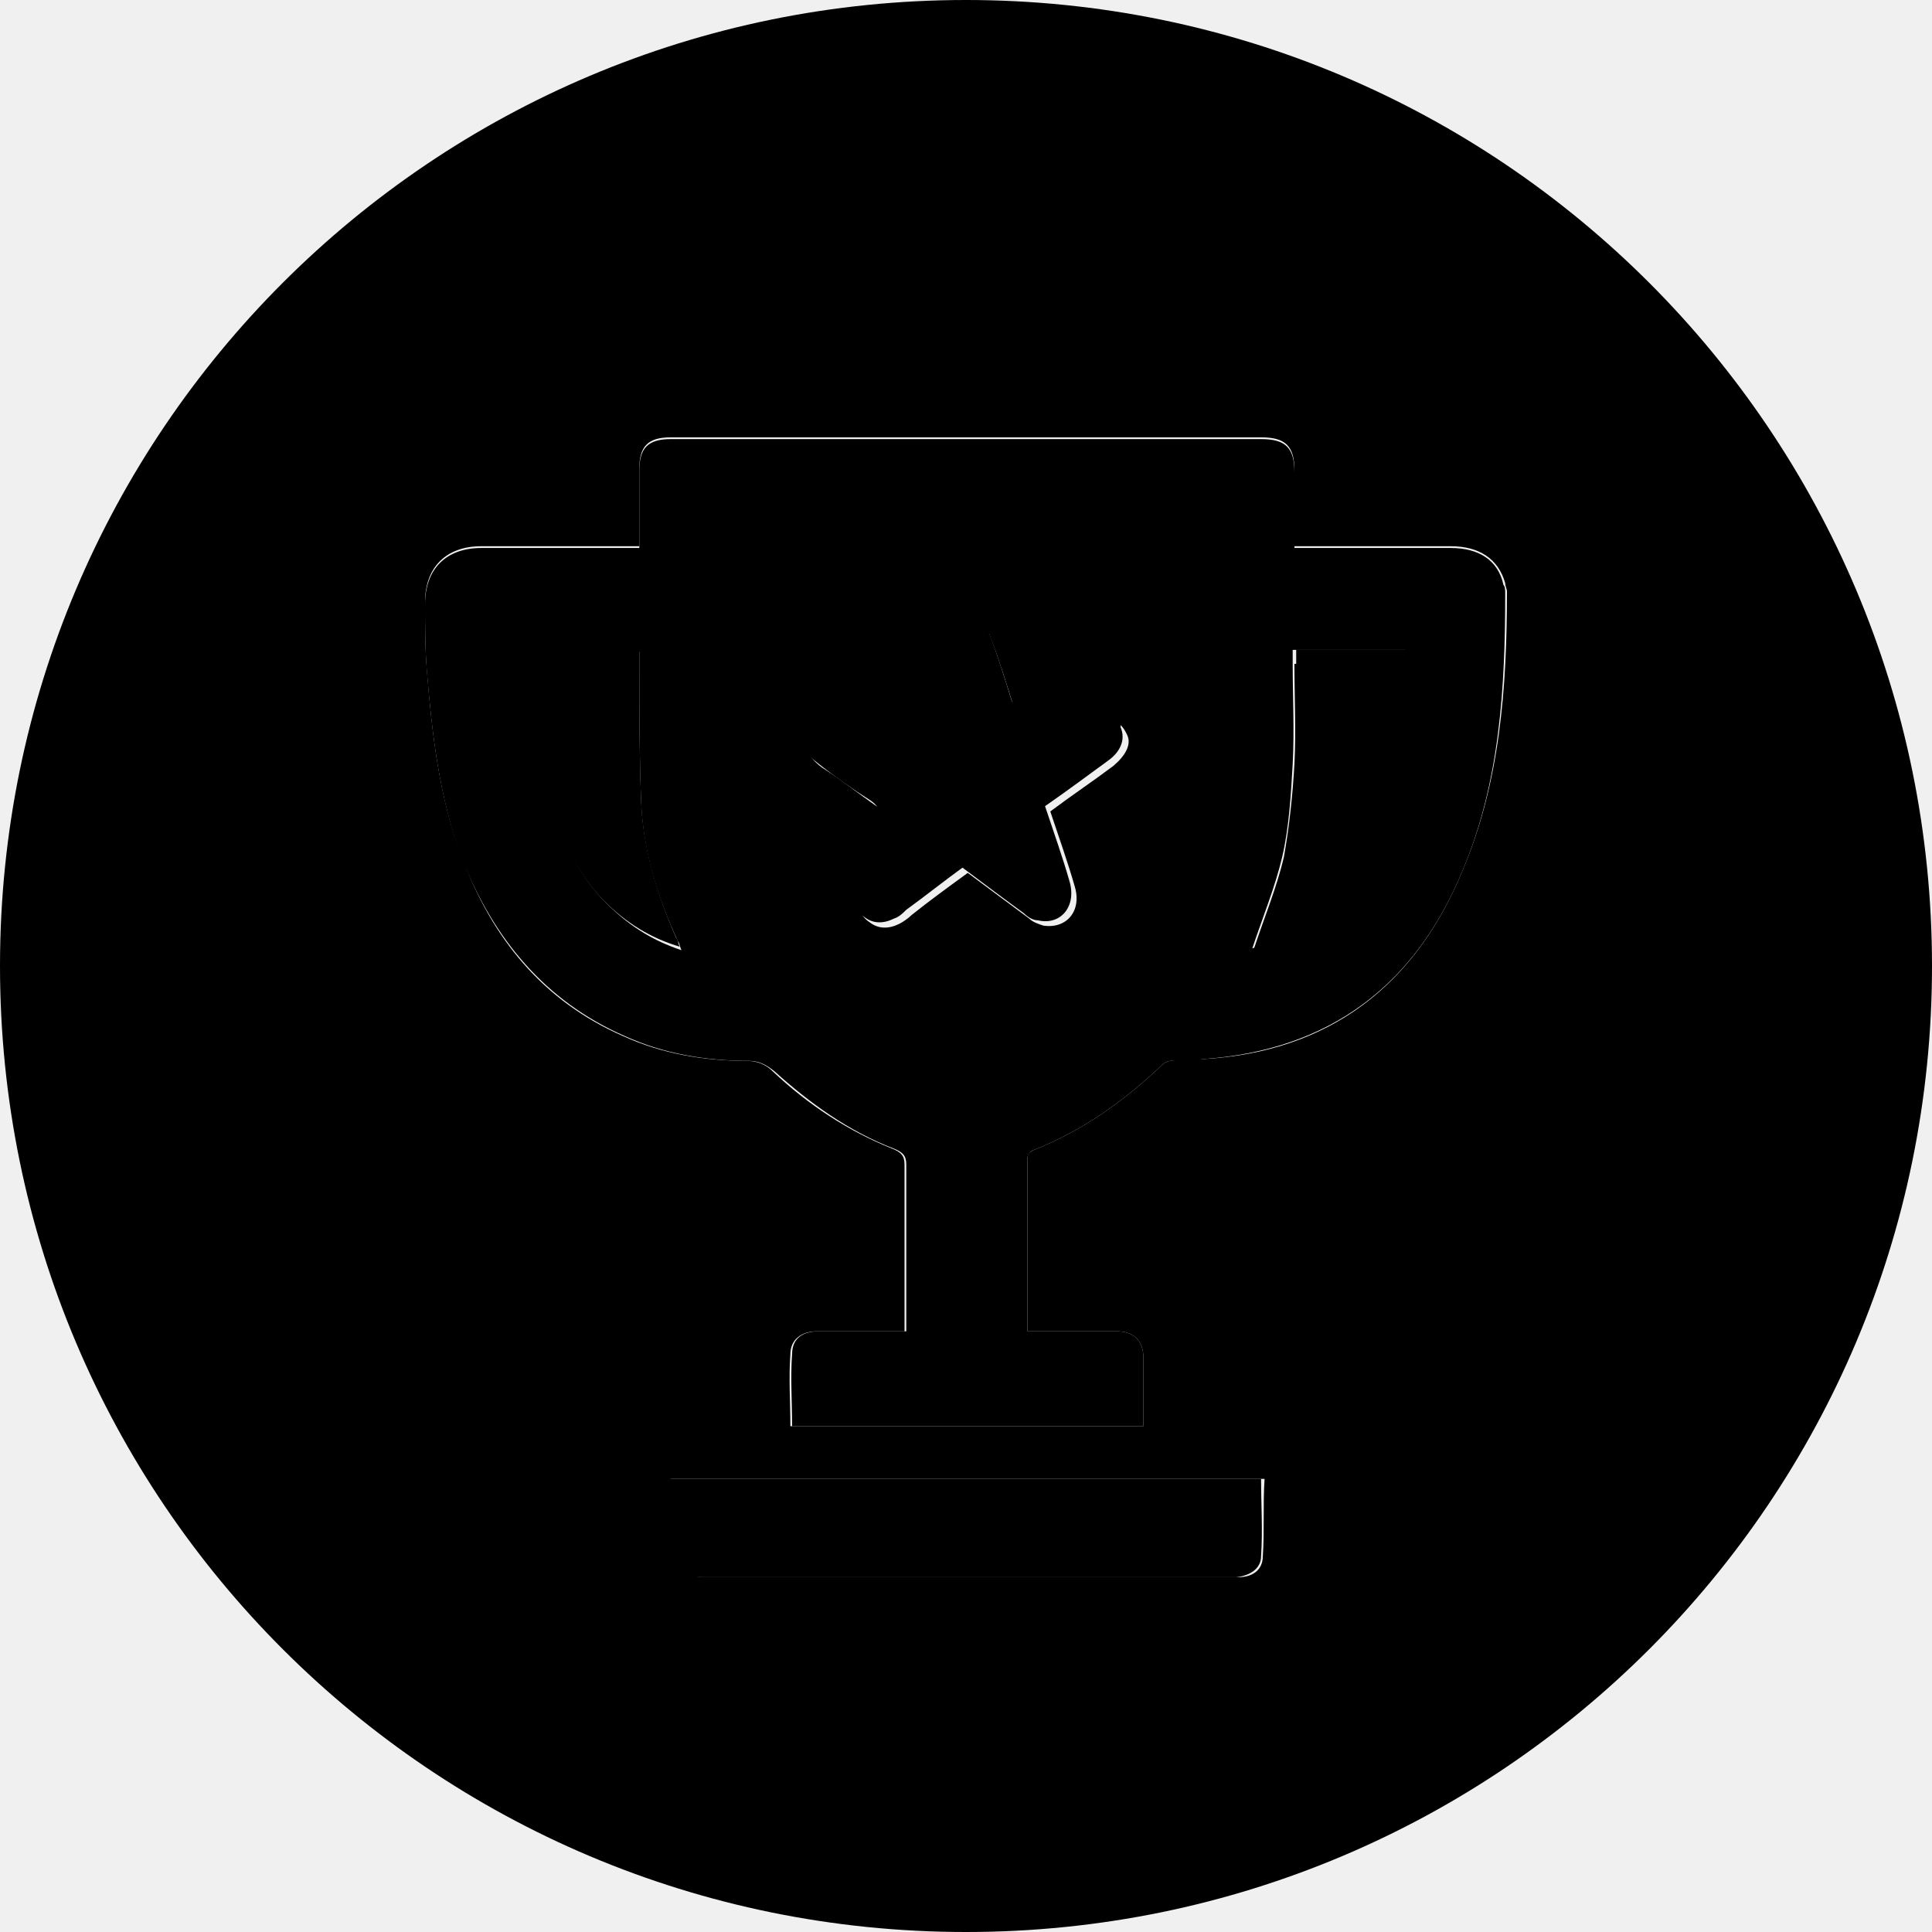
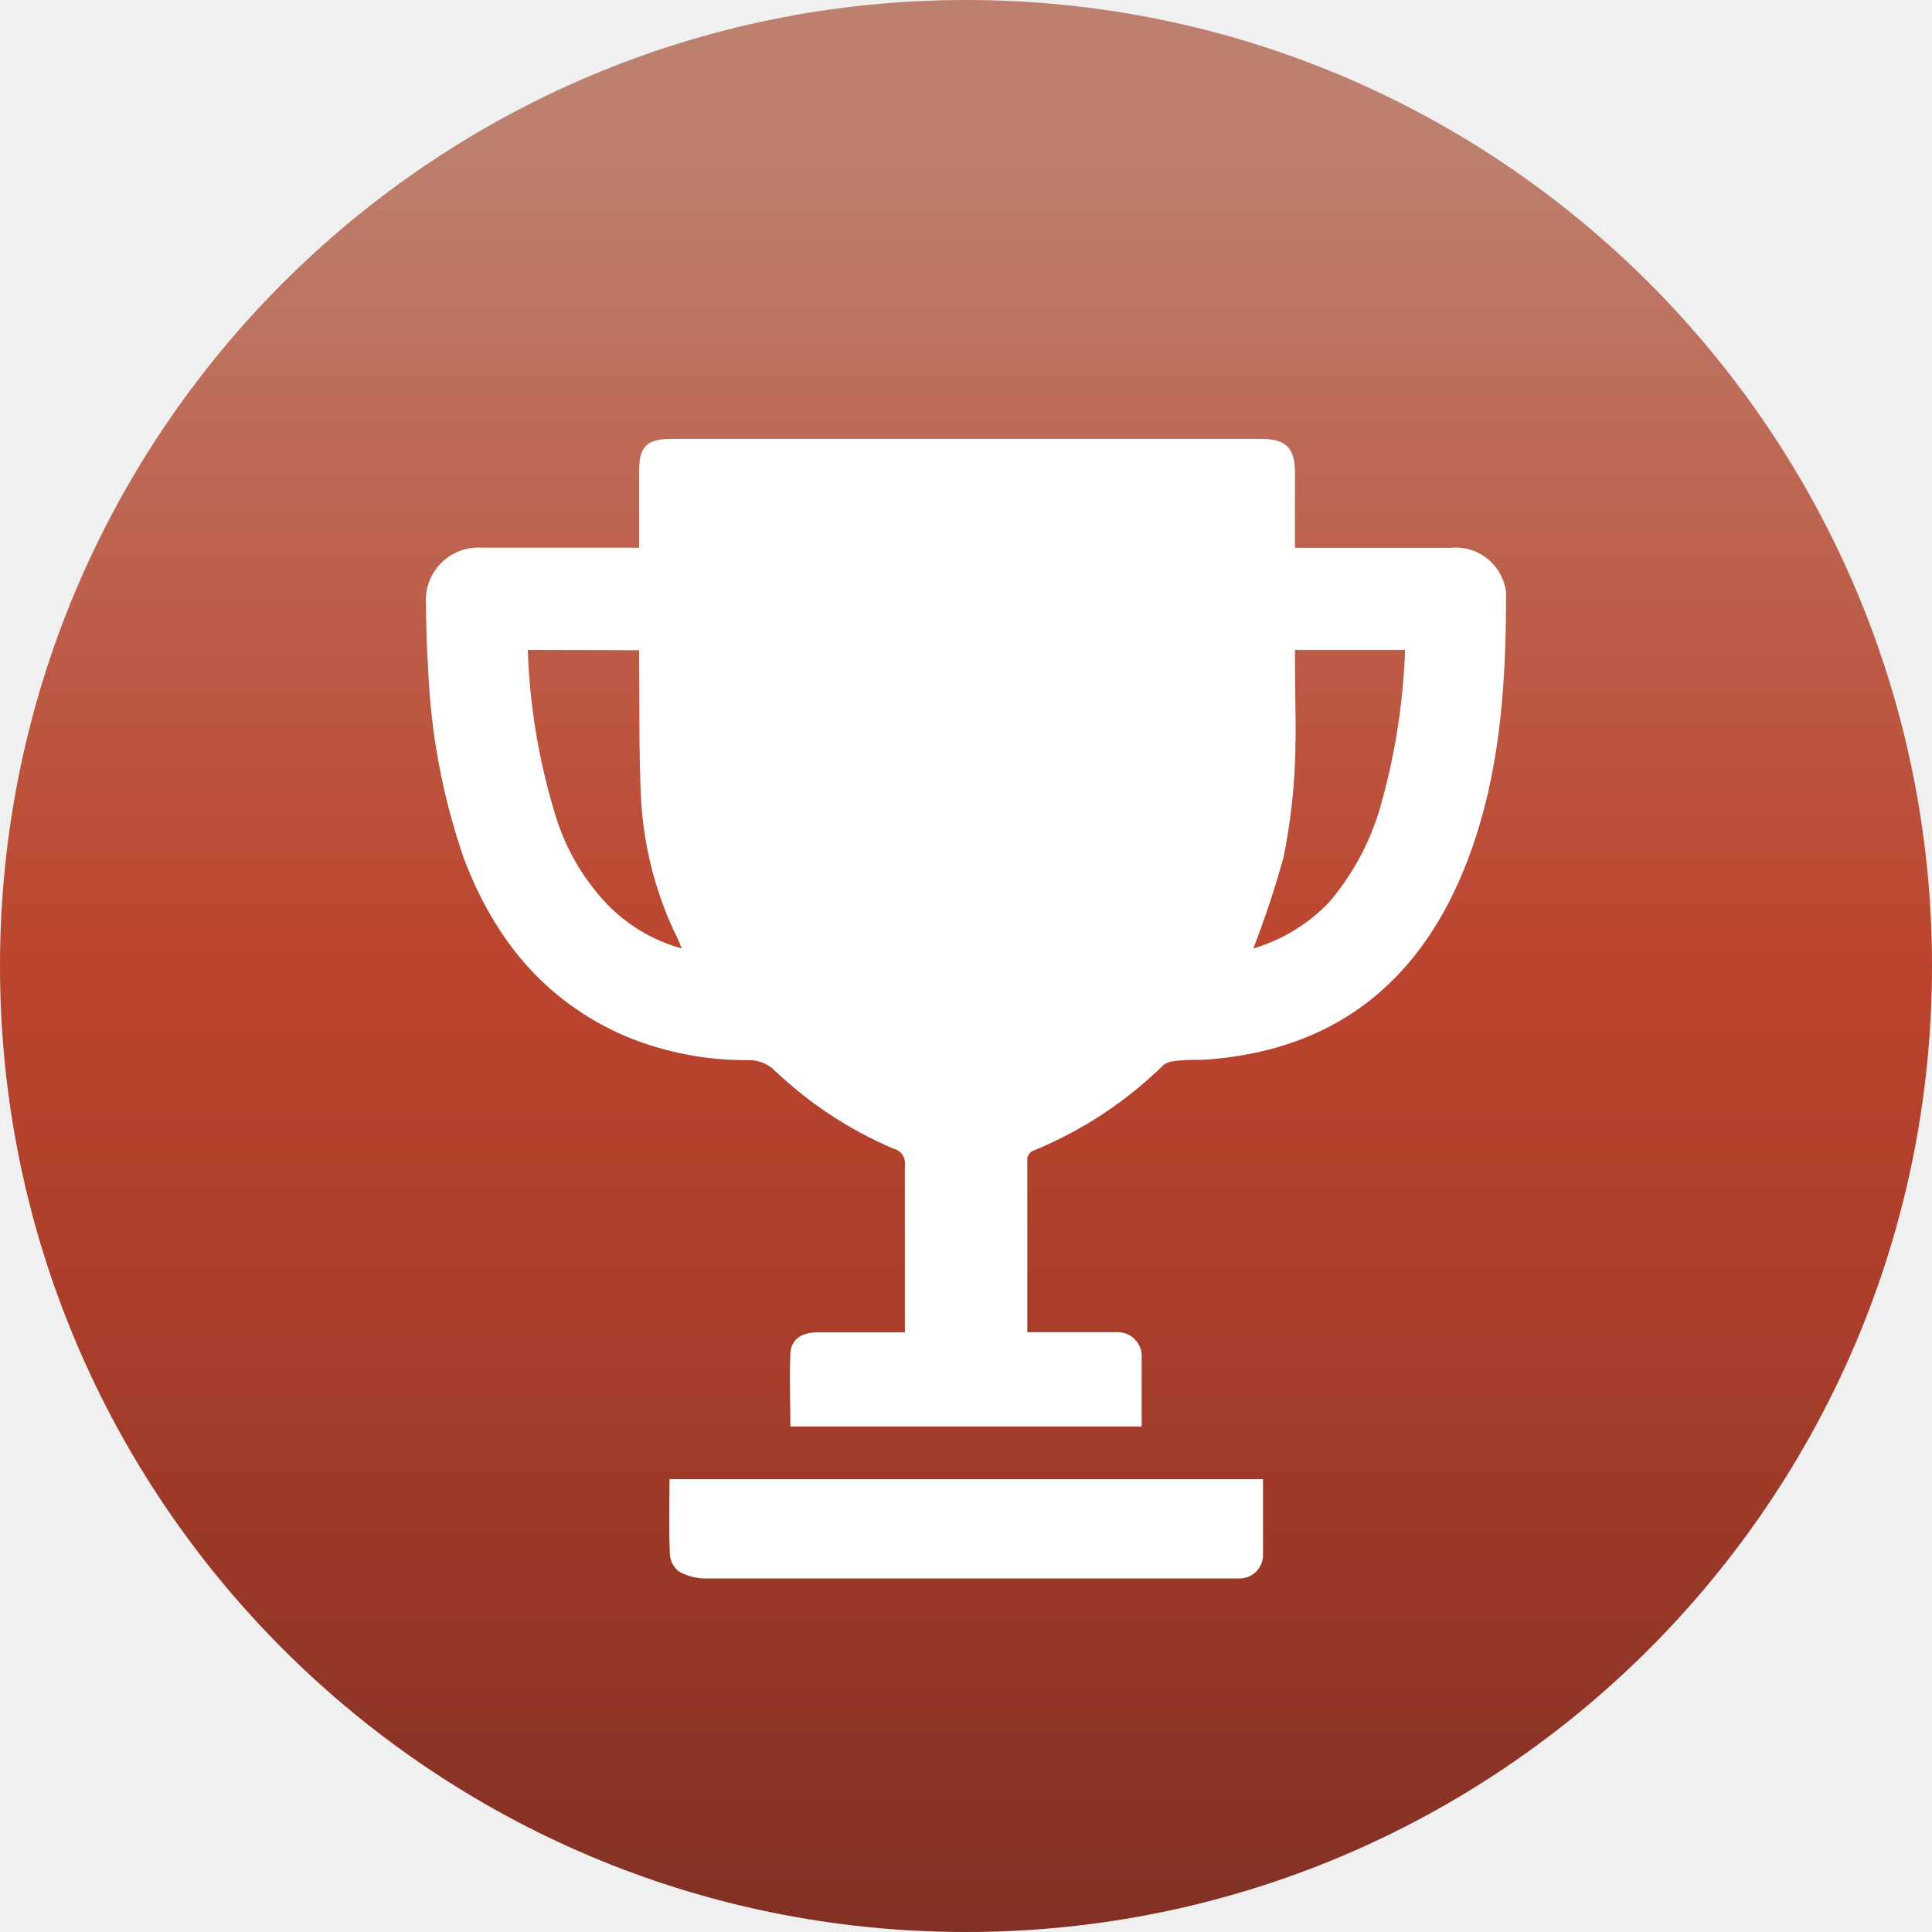
- <svg xmlns="http://www.w3.org/2000/svg" version="1.1" id="raised-badge-gold" class="raised-badge gold" x="0px" y="0px" viewBox="0 0 110 110" style="enable-background:new 0 0 110 110;" xml:space="preserve">
-   <defs> </defs>
-   <g>
-     <linearGradient id="SVGID_GOLD_1_" gradientUnits="userSpaceOnUse" x1="34.43" y1="0" x2="34.43" y2="110">
-       <stop offset="0" style="stop-color:#EFD96A" />
-       <stop offset="3.004593e-02" style="stop-color:#EFD465" />
-       <stop offset="0.344" style="stop-color:#EBA438" />
-       <stop offset="0.5" style="stop-color:#EA9226" />
-       <stop offset="0.59" style="stop-color:#D88622" />
-       <stop offset="0.771" style="stop-color:#A86619" />
-       <stop offset="1" style="stop-color:#63390B" />
+ <svg xmlns="http://www.w3.org/2000/svg" viewBox="0 0 110 110">
+   <defs>
+     <style>.cls-1{fill:url(#linear-gradient);}.cls-2{fill:#fff;}</style>
+     <linearGradient id="linear-gradient" x1="55" x2="55" y2="110" gradientUnits="userSpaceOnUse">
+       <stop offset="0.07" stop-color="#bd806e" />
+       <stop offset="0.5" stop-color="#bc442e" />
+       <stop offset="0.68" stop-color="#aa3e2b" />
+       <stop offset="1" stop-color="#813024" />
    </linearGradient>
-     <path class="st0" d="M36.5,45.5c-0.1-2.6-0.1-5.1-0.1-7.7c0-0.3,0-0.5,0-0.8H30c0.2,3.1,0.5,6.2,1.5,9.1c0.6,1.9,1.5,3.8,2.9,5.2 c1.2,1.2,2.6,2.1,4.3,2.6c-0.1-0.2-0.1-0.4-0.2-0.5C37.4,50.9,36.6,48.3,36.5,45.5z" />
-     <linearGradient id="SVGID_GOLD_2_" gradientUnits="userSpaceOnUse" x1="55.001" y1="0" x2="55.001" y2="110">
-       <stop offset="0" style="stop-color:#EFD96A" />
-       <stop offset="3.004593e-02" style="stop-color:#EFD465" />
-       <stop offset="0.344" style="stop-color:#EBA438" />
-       <stop offset="0.5" style="stop-color:#EA9226" />
-       <stop offset="0.59" style="stop-color:#D88622" />
-       <stop offset="0.771" style="stop-color:#A86619" />
-       <stop offset="1" style="stop-color:#63390B" />
-     </linearGradient>
-     <path class="st1" d="M62.4,40.5c-1.3,0-2.6,0-3.9,0c-0.5,0-0.7-0.2-0.9-0.6c-0.4-1.3-0.8-2.6-1.3-3.9c-0.3-1-1.5-1.4-2.3-0.8 c-0.3,0.2-0.5,0.6-0.6,1c-0.5,1.4-1,2.8-1.5,4.2h-4.4c-1,0-1.5,0.3-1.8,1.1c-0.2,0.7,0,1.3,0.8,1.9c1,0.8,2,1.5,3.1,2.2 c0.4,0.3,0.5,0.5,0.3,0.9c-0.5,1.3-0.8,2.6-1.2,4c-0.2,0.7-0.1,1.3,0.5,1.7c0.5,0.4,1.1,0.4,1.7,0.1c0.3-0.1,0.5-0.3,0.7-0.5 c1.1-0.8,2.1-1.6,3.2-2.4c1.2,0.9,2.4,1.8,3.5,2.6c0.2,0.2,0.5,0.4,0.8,0.4c1.3,0.3,2.2-0.8,1.8-2.2c-0.4-1.4-0.9-2.8-1.4-4.3 c1.3-0.9,2.5-1.8,3.6-2.6c0.7-0.5,1-1.2,0.7-1.9C63.9,40.9,63.3,40.6,62.4,40.5z" />
-     <linearGradient id="SVGID_GOLD_3_" gradientUnits="userSpaceOnUse" x1="75.69" y1="0" x2="75.69" y2="110">
-       <stop offset="0" style="stop-color:#EFD96A" />
-       <stop offset="3.004593e-02" style="stop-color:#EFD465" />
-       <stop offset="0.344" style="stop-color:#EBA438" />
-       <stop offset="0.5" style="stop-color:#EA9226" />
-       <stop offset="0.59" style="stop-color:#D88622" />
-       <stop offset="0.771" style="stop-color:#A86619" />
-       <stop offset="1" style="stop-color:#63390B" />
-     </linearGradient>
-     <path class="st2" d="M73.7,37.8c0,1.9,0.1,3.8,0,5.7c-0.1,1.8-0.3,3.6-0.6,5.3c-0.4,1.7-1.1,3.4-1.7,5.2c1.7-0.5,3.2-1.4,4.4-2.7 c1.5-1.7,2.3-3.7,3-5.8c0.8-2.8,1.1-5.6,1.3-8.5h-6.3V37.8z" />
-     <linearGradient id="SVGID_GOLD_4_" gradientUnits="userSpaceOnUse" x1="55" y1="0" x2="55" y2="110">
-       <stop offset="0" style="stop-color:#EFD96A" />
-       <stop offset="3.004593e-02" style="stop-color:#EFD465" />
-       <stop offset="0.344" style="stop-color:#EBA438" />
-       <stop offset="0.5" style="stop-color:#EA9226" />
-       <stop offset="0.59" style="stop-color:#D88622" />
-       <stop offset="0.771" style="stop-color:#A86619" />
-       <stop offset="1" style="stop-color:#63390B" />
-     </linearGradient>
-     <path class="st3" d="M55,0C24.6,0,0,24.6,0,55s24.6,55,55,55s55-24.6,55-55S85.4,0,55,0z M71.9,88.6c0,0.8-0.6,1.2-1.4,1.2 c-0.2,0-0.3,0-0.5,0c-10,0-20,0-29.9,0c-0.5,0-1-0.2-1.4-0.4c-0.3-0.2-0.5-0.6-0.5-1c-0.1-1.4,0-2.8,0-4.2c11.3,0,22.5,0,33.8,0 C71.9,85.7,72,87.2,71.9,88.6z M83.3,49.5c-2.7,6.6-7.6,10.4-14.8,10.8c-0.6,0-1.2,0-1.8,0.1c-0.2,0-0.4,0.1-0.5,0.2 c-2.2,2.1-4.6,3.8-7.4,4.9c-0.2,0.1-0.3,0.3-0.3,0.4c0,3.3,0,6.5,0,9.9h1.9c1.1,0,2.1,0,3.2,0c1,0,1.5,0.6,1.5,1.5 c0,1.3,0,2.5,0,3.9H45c0-1.4-0.1-2.7,0-4.1c0-0.8,0.6-1.3,1.5-1.3c1.4,0,2.8,0,4.2,0h0.8c0-0.3,0-0.5,0-0.7c0-2.9,0-5.9,0-8.8 c0-0.5-0.2-0.7-0.7-0.9c-2.5-1-4.8-2.5-6.8-4.4c-0.4-0.4-0.9-0.6-1.5-0.6c-2.4,0-4.8-0.4-7-1.4c-4.6-2-7.5-5.6-9.2-10.2 c-1.3-3.4-1.7-7-2-10.7c-0.1-1.2-0.1-2.5-0.1-3.8c0-2,1.2-3.2,3.2-3.2c2.7,0,5.5,0,8.2,0h0.8c0-1.5,0-3,0-4.4 c0-1.3,0.5-1.8,1.8-1.8h33.6c1.4,0,1.9,0.5,1.9,1.9v4.3h0.9c2.7,0,5.3,0,8,0c1.6,0,2.7,0.7,3.1,2.1c0,0.2,0.1,0.3,0.1,0.5 C85.8,39.2,85.4,44.5,83.3,49.5z" />
-     <path class="st4" d="M82.6,31.2c-2.7,0-5.3,0-8,0h-0.9v-4.3c0-1.4-0.5-1.9-1.9-1.9H38.2c-1.3,0-1.8,0.5-1.8,1.8c0,1.4,0,2.9,0,4.4 h-0.8c-2.7,0-5.5,0-8.2,0c-2,0-3.2,1.2-3.2,3.2c0,1.2,0,2.5,0.1,3.8c0.3,3.6,0.7,7.2,2,10.7C28.1,53.4,31,57,35.6,59 c2.2,1,4.6,1.4,7,1.4c0.6,0,1,0.2,1.5,0.6c2,1.8,4.2,3.4,6.8,4.4c0.5,0.2,0.7,0.4,0.7,0.9c0,2.9,0,5.9,0,8.8c0,0.2,0,0.4,0,0.7 h-0.8c-1.4,0-2.8,0-4.2,0c-0.9,0-1.5,0.4-1.5,1.3c-0.1,1.3,0,2.7,0,4.1h20c0-1.3,0-2.6,0-3.9c0-0.9-0.5-1.5-1.5-1.5 c-1.1,0-2.1,0-3.2,0h-1.9c0-3.4,0-6.6,0-9.9c0-0.1,0.2-0.4,0.3-0.4c2.8-1.1,5.2-2.8,7.4-4.9c0.1-0.1,0.3-0.2,0.5-0.2 c0.6,0,1.2,0,1.8-0.1c7.2-0.5,12.1-4.2,14.8-10.8c2.1-5,2.4-10.4,2.4-15.7c0-0.2,0-0.4-0.1-0.5C85.3,31.9,84.2,31.2,82.6,31.2z M34.5,51.4c-1.5-1.5-2.3-3.3-2.9-5.2c-1-2.9-1.3-6-1.5-9.1h6.3c0,0.3,0,0.5,0,0.8c0,2.6,0,5.1,0.1,7.7c0.1,2.8,0.9,5.4,2.1,8 c0.1,0.1,0.1,0.3,0.2,0.5C37,53.5,35.7,52.6,34.5,51.4z M63.4,43.6c-1.2,0.9-2.4,1.7-3.6,2.6c0.5,1.5,1,2.9,1.4,4.3 c0.4,1.4-0.5,2.4-1.8,2.2c-0.3-0.1-0.6-0.2-0.8-0.4c-1.2-0.9-2.3-1.7-3.5-2.6c-1.1,0.8-2.2,1.6-3.2,2.4c-0.2,0.2-0.5,0.4-0.7,0.5 c-0.6,0.3-1.2,0.3-1.7-0.1c-0.6-0.4-0.7-1-0.5-1.7c0.4-1.3,0.8-2.6,1.2-4c0.2-0.5,0.1-0.7-0.3-0.9c-1-0.7-2-1.5-3.1-2.2 c-0.8-0.6-1.1-1.2-0.8-1.9c0.2-0.8,0.8-1.1,1.8-1.1H52c0.5-1.4,0.9-2.8,1.5-4.2c0.1-0.4,0.3-0.8,0.6-1c0.8-0.6,2-0.2,2.3,0.8 c0.5,1.3,0.9,2.6,1.3,3.9c0.1,0.5,0.3,0.7,0.9,0.6c1.3-0.1,2.6,0,3.9,0c0.9,0,1.4,0.4,1.7,1.1C64.4,42.4,64.1,43,63.4,43.6z M78.7,45.5c-0.7,2.1-1.5,4.2-3,5.8c-1.2,1.3-2.7,2.1-4.4,2.7c0.6-1.8,1.3-3.5,1.7-5.2c0.4-1.7,0.5-3.6,0.6-5.3 c0.1-1.9,0-3.8,0-5.7V37H80C79.8,39.9,79.6,42.7,78.7,45.5z" />
-     <path class="st4" d="M38.1,84.2c0,1.5,0,2.9,0,4.2c0,0.3,0.2,0.8,0.5,1c0.4,0.3,1,0.4,1.4,0.4c10,0,20,0,29.9,0c0.2,0,0.3,0,0.5,0 c0.8-0.1,1.4-0.5,1.4-1.2c0.1-1.5,0-2.9,0-4.4C60.6,84.2,49.4,84.2,38.1,84.2z" />
+   </defs>
+   <g id="Layer_2" data-name="Layer 2">
+     <g id="Icons">
+       <circle class="cls-1" cx="55" cy="55" r="55" />
+       <path class="cls-2" d="M36.39,31.19c0-1.54,0-3,0-4.4s.48-1.8,1.82-1.8H71.83c1.38,0,1.9.52,1.9,1.89v4.31h8.83a2.89,2.89,0,0,1,3.09,2.06,1.91,1.91,0,0,1,.1.53c0,5.37-.35,10.69-2.4,15.73-2.71,6.64-7.6,10.36-14.83,10.83-.59,0-1.19,0-1.77.09a1,1,0,0,0-.52.22,23,23,0,0,1-7.41,4.87.58.58,0,0,0-.33.42c0,3.27,0,6.54,0,9.91h1.86c1.07,0,2.14,0,3.2,0A1.37,1.37,0,0,1,65,77.35c0,1.27,0,2.54,0,3.87H45c0-1.38-.06-2.74,0-4.09,0-.84.61-1.26,1.5-1.27,1.41,0,2.82,0,4.23,0h.79c0-.29,0-.51,0-.73,0-2.93,0-5.86,0-8.8a.84.84,0,0,0-.65-.93A22.71,22.71,0,0,1,44.16,61a2.08,2.08,0,0,0-1.49-.64A17.89,17.89,0,0,1,35.62,59c-4.63-2-7.51-5.58-9.24-10.21a37.7,37.7,0,0,1-2-10.67c-.09-1.25-.11-2.5-.13-3.75a3,3,0,0,1,3.19-3.19c2.73,0,5.46,0,8.19,0ZM30.05,37a35.94,35.94,0,0,0,1.49,9.14,12.77,12.77,0,0,0,2.93,5.24A9.35,9.35,0,0,0,38.81,54c-.09-.23-.14-.37-.2-.5a20.48,20.48,0,0,1-2.11-8c-.13-2.57-.08-5.13-.11-7.7,0-.26,0-.52,0-.78ZM71.36,54a9.77,9.77,0,0,0,4.35-2.67,14.64,14.64,0,0,0,3-5.82A37.1,37.1,0,0,0,80,37H73.73v.77c0,1.89.08,3.78,0,5.66a34,34,0,0,1-.64,5.33A53.39,53.39,0,0,1,71.36,54Z" />
+       <path class="cls-2" d="M38.12,84.22H71.91c0,1.48,0,3,0,4.41a1.34,1.34,0,0,1-1.41,1.24H70q-15,0-29.94,0a3,3,0,0,1-1.44-.42,1.35,1.35,0,0,1-.48-1C38.08,87.07,38.12,85.68,38.12,84.22Z" />
+     </g>
  </g>
</svg>
